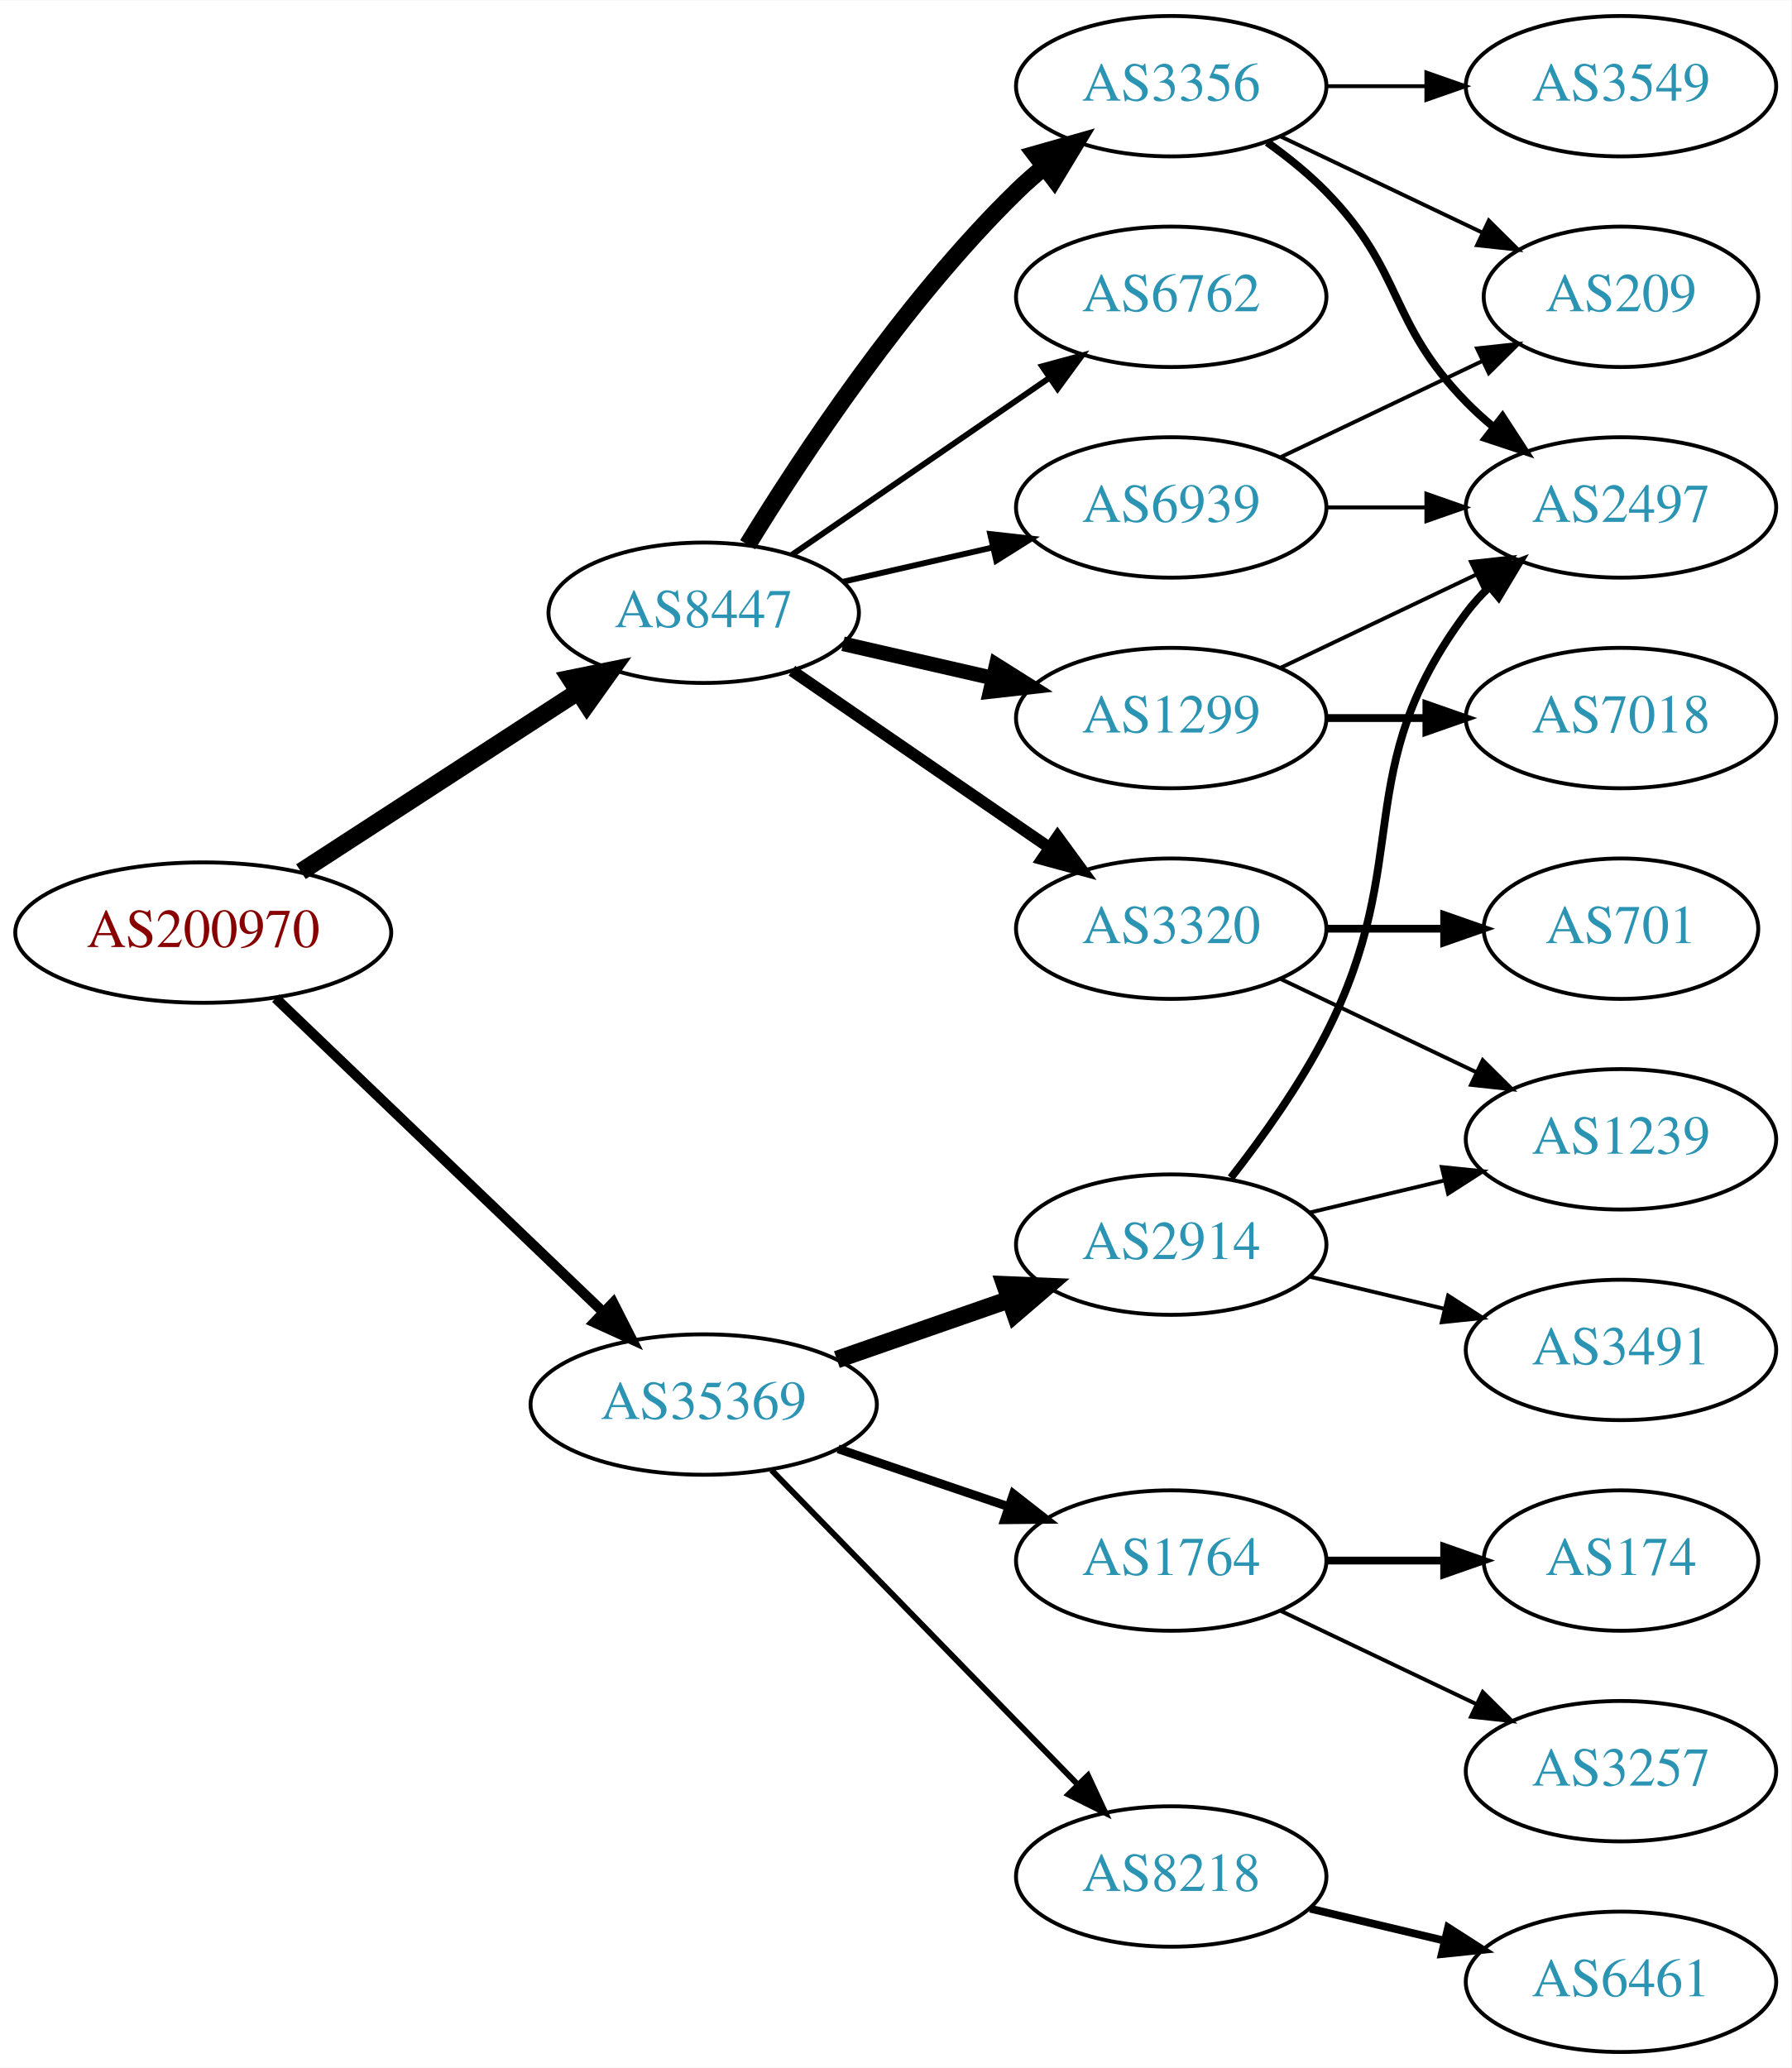
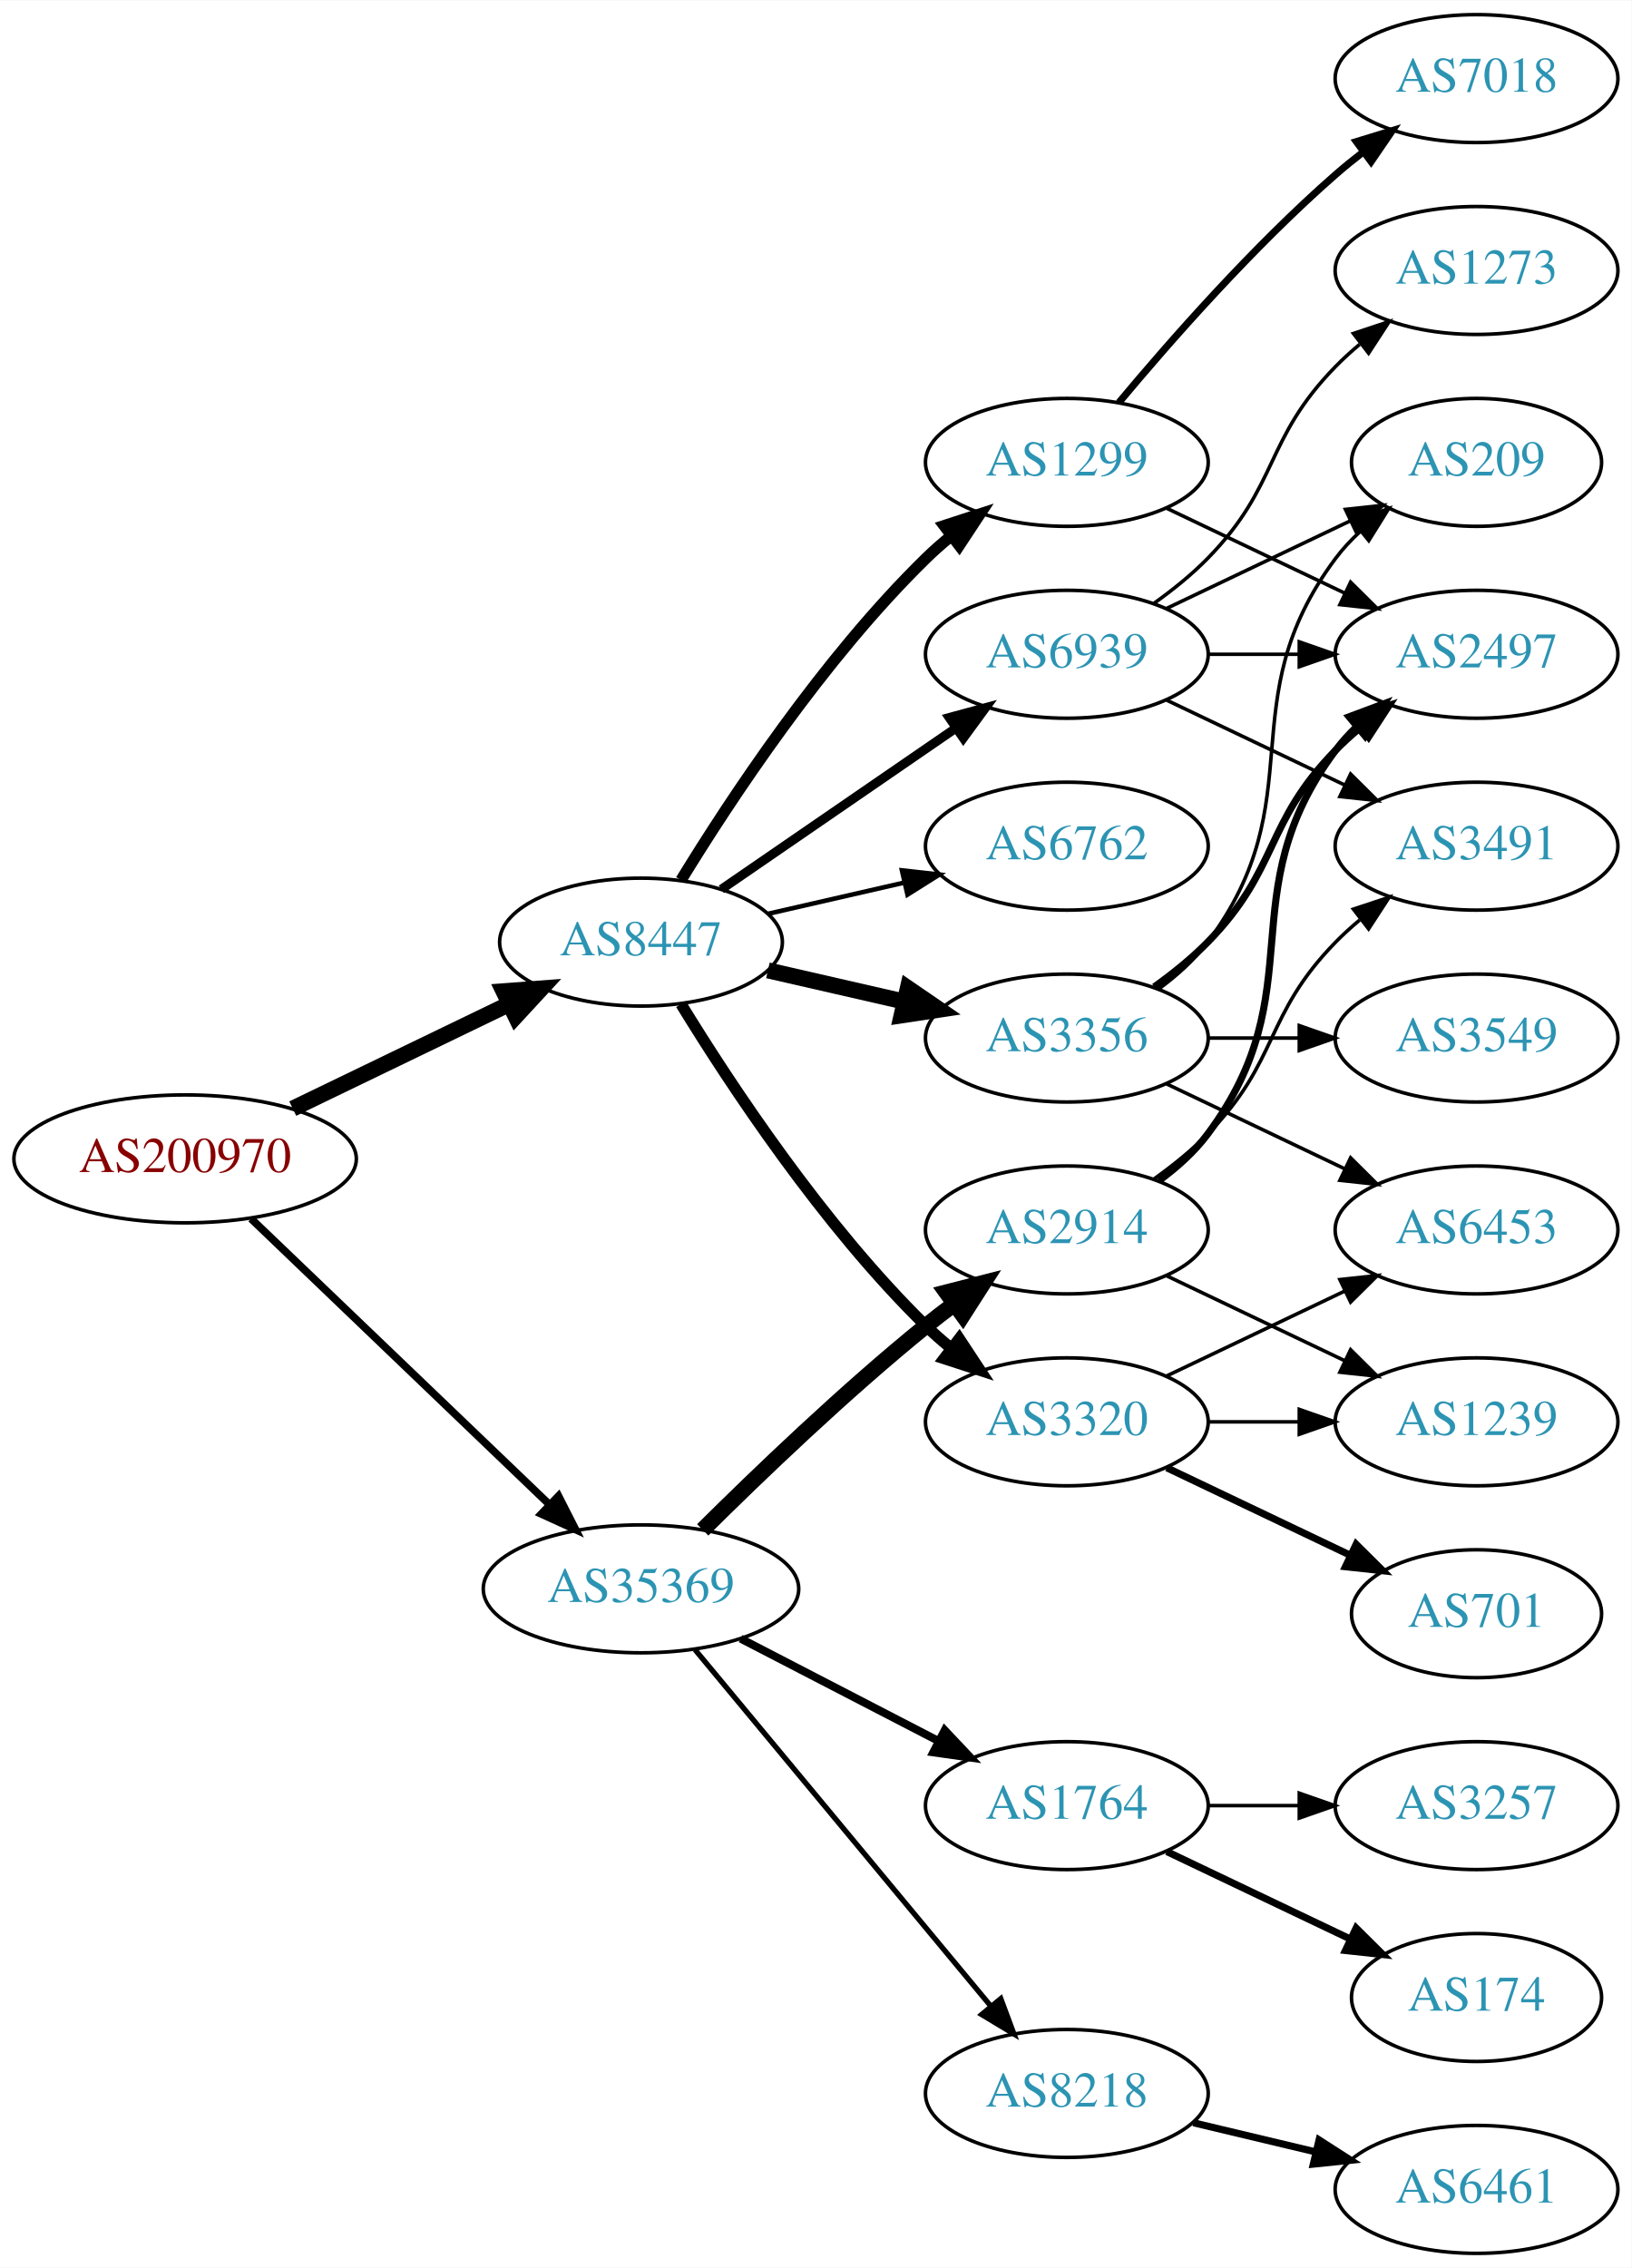
- <svg xmlns="http://www.w3.org/2000/svg" xmlns:xlink="http://www.w3.org/1999/xlink" width="459pt" height="530pt" viewBox="0.00 0.00 459.17 530.00">
-   <g id="graph0" class="graph" transform="scale(1 1) rotate(0) translate(4 526)">
-     <polygon fill="white" stroke="none" points="-4,4 -4,-526 455.17,-526 455.17,4 -4,4" />
+ <svg xmlns="http://www.w3.org/2000/svg" xmlns:xlink="http://www.w3.org/1999/xlink" width="459pt" height="638pt" viewBox="0.00 0.00 459.17 638.00">
+   <g id="graph0" class="graph" transform="scale(1 1) rotate(0) translate(4 634)">
+     <polygon fill="white" stroke="none" points="-4,4 -4,-634 455.17,-634 455.17,4 -4,4" />
    <g id="node1" class="node">
      <g id="a_node1">
        <a xlink:href="/asn/200970" xlink:title="AS200970 ~ Riepert Informationstechnologie OG [AT]">
-           <ellipse fill="#ffffff" stroke="black" cx="48.096" cy="-287" rx="48.192" ry="18" />
-           <text text-anchor="middle" x="48.096" y="-283.3" font-family="Times,serif" font-size="14.00" fill="#880000">AS200970</text>
+           <ellipse fill="#ffffff" stroke="black" cx="48.096" cy="-308" rx="48.192" ry="18" />
+           <text text-anchor="middle" x="48.096" y="-304.3" font-family="Times,serif" font-size="14.00" fill="#880000">AS200970</text>
        </a>
      </g>
    </g>
    <g id="node2" class="node">
      <g id="a_node2">
        <a xlink:href="/asn/8447" xlink:title="AS8447 ~ A1 Telekom Austria AG [AT]">
          <ellipse fill="#ffffff" stroke="black" cx="176.388" cy="-369" rx="39.794" ry="18" />
          <text text-anchor="middle" x="176.388" y="-365.3" font-family="Times,serif" font-size="14.00" fill="#2c94b3">AS8447</text>
        </a>
      </g>
    </g>
    <g id="edge1" class="edge">
-       <path fill="none" stroke="black" stroke-width="4.5" d="M73.147,-302.617C93.276,-315.686 122.141,-334.428 144.071,-348.667" />
-       <polygon fill="black" stroke="black" stroke-width="4.5" points="142.168,-352.126 152.7,-354.269 146.457,-345.521 142.168,-352.126" />
+       <path fill="none" stroke="black" stroke-width="4.5" d="M78.387,-322.148C96.547,-330.919 120.01,-342.252 139.312,-351.575" />
+       <polygon fill="black" stroke="black" stroke-width="4.5" points="137.694,-355.166 148.411,-355.97 141.119,-348.075 137.694,-355.166" />
    </g>
    <g id="node3" class="node">
      <g id="a_node3">
        <a xlink:href="/asn/35369" xlink:title="AS35369 ~ LINZAG-TELEKOM-AS [AT]">
-           <ellipse fill="#ffffff" stroke="black" cx="176.388" cy="-166" rx="44.393" ry="18" />
-           <text text-anchor="middle" x="176.388" y="-162.3" font-family="Times,serif" font-size="14.00" fill="#2c94b3">AS35369</text>
+           <ellipse fill="#ffffff" stroke="black" cx="176.388" cy="-187" rx="44.393" ry="18" />
+           <text text-anchor="middle" x="176.388" y="-183.3" font-family="Times,serif" font-size="14.00" fill="#2c94b3">AS35369</text>
        </a>
      </g>
    </g>
    <g id="edge2" class="edge">
-       <path fill="none" stroke="black" stroke-width="2.605" d="M66.656,-270.175C88.522,-249.225 126.005,-213.314 150.74,-189.614" />
-       <polygon fill="black" stroke="black" stroke-width="2.605" points="153.177,-192.127 157.976,-182.682 148.334,-187.073 153.177,-192.127" />
+       <path fill="none" stroke="black" stroke-width="2.152" d="M66.656,-291.175C88.522,-270.225 126.005,-234.314 150.74,-210.614" />
+       <polygon fill="black" stroke="black" stroke-width="2.152" points="153.177,-213.127 157.976,-203.682 148.334,-208.073 153.177,-213.127" />
    </g>
    <g id="node4" class="node">
      <g id="a_node4">
        <a xlink:href="/asn/3356" xlink:title="AS3356 ~ Level 3 Parent, LLC [US]">
-           <ellipse fill="#ffffff" stroke="black" cx="296.23" cy="-504" rx="39.794" ry="18" />
-           <text text-anchor="middle" x="296.23" y="-500.3" font-family="Times,serif" font-size="14.00" fill="#2c94b3">AS3356</text>
+           <ellipse fill="#ffffff" stroke="black" cx="296.23" cy="-342" rx="39.794" ry="18" />
+           <text text-anchor="middle" x="296.23" y="-338.3" font-family="Times,serif" font-size="14.00" fill="#2c94b3">AS3356</text>
        </a>
      </g>
    </g>
    <g id="edge3" class="edge">
-       <path fill="none" stroke="black" stroke-width="4.5" d="M187.653,-386.44C201.462,-408.991 227.651,-448.722 256.584,-477 258.724,-479.092 261.041,-481.137 263.441,-483.106" />
-       <polygon fill="black" stroke="black" stroke-width="4.5" points="261.442,-486.533 271.782,-489.464 266.217,-480.27 261.442,-486.533" />
+       <path fill="none" stroke="black" stroke-width="4.5" d="M212.107,-361.045C224.107,-358.296 237.728,-355.175 250.42,-352.267" />
+       <polygon fill="black" stroke="black" stroke-width="4.5" points="251.484,-356.063 260.352,-349.991 249.725,-348.387 251.484,-356.063" />
    </g>
    <g id="node5" class="node">
      <g id="a_node5">
-         <a xlink:href="/asn/3320" xlink:title="AS3320 ~ DTAG [DE]">
-           <ellipse fill="#ffffff" stroke="black" cx="296.23" cy="-288" rx="39.794" ry="18" />
-           <text text-anchor="middle" x="296.23" y="-284.3" font-family="Times,serif" font-size="14.00" fill="#2c94b3">AS3320</text>
+         <a xlink:href="/asn/6762" xlink:title="AS6762 ~ TELECOM ITALIA SPARKLE S.p.A. [IT]">
+           <ellipse fill="#ffffff" stroke="black" cx="296.23" cy="-396" rx="39.794" ry="18" />
+           <text text-anchor="middle" x="296.23" y="-392.3" font-family="Times,serif" font-size="14.00" fill="#2c94b3">AS6762</text>
        </a>
      </g>
    </g>
    <g id="edge4" class="edge">
-       <path fill="none" stroke="black" stroke-width="3" d="M199.002,-354.143C217.49,-341.435 244.304,-323.005 264.934,-308.825" />
-       <polygon fill="black" stroke="black" stroke-width="3" points="267.096,-311.586 273.354,-303.037 263.13,-305.817 267.096,-311.586" />
+       <path fill="none" stroke="black" stroke-width="1.286" d="M212.107,-376.955C224.107,-379.704 237.728,-382.825 250.42,-385.733" />
+       <polygon fill="black" stroke="black" stroke-width="1.286" points="249.823,-389.187 260.352,-388.009 251.386,-382.364 249.823,-389.187" />
    </g>
    <g id="node6" class="node">
      <g id="a_node6">
-         <a xlink:href="/asn/1299" xlink:title="AS1299 ~ Telia Carrier [EU]">
-           <ellipse fill="#ffffff" stroke="black" cx="296.23" cy="-342" rx="39.794" ry="18" />
-           <text text-anchor="middle" x="296.23" y="-338.3" font-family="Times,serif" font-size="14.00" fill="#2c94b3">AS1299</text>
+         <a xlink:href="/asn/3320" xlink:title="AS3320 ~ DTAG [DE]">
+           <ellipse fill="#ffffff" stroke="black" cx="296.23" cy="-234" rx="39.794" ry="18" />
+           <text text-anchor="middle" x="296.23" y="-230.3" font-family="Times,serif" font-size="14.00" fill="#2c94b3">AS3320</text>
        </a>
      </g>
    </g>
    <g id="edge5" class="edge">
-       <path fill="none" stroke="black" stroke-width="3.75" d="M212.107,-361.045C224.107,-358.296 237.728,-355.175 250.42,-352.267" />
-       <polygon fill="black" stroke="black" stroke-width="3.75" points="251.386,-355.636 260.352,-349.991 249.823,-348.813 251.386,-355.636" />
+       <path fill="none" stroke="black" stroke-width="3.214" d="M187.653,-351.56C201.462,-329.009 227.651,-289.278 256.584,-261 258.724,-258.908 261.041,-256.863 263.441,-254.894" />
+       <polygon fill="black" stroke="black" stroke-width="3.214" points="265.951,-257.382 271.782,-248.536 261.708,-251.815 265.951,-257.382" />
    </g>
    <g id="node7" class="node">
      <g id="a_node7">
-         <a xlink:href="/asn/6762" xlink:title="AS6762 ~ TELECOM ITALIA SPARKLE S.p.A. [IT]">
-           <ellipse fill="#ffffff" stroke="black" cx="296.23" cy="-450" rx="39.794" ry="18" />
-           <text text-anchor="middle" x="296.23" y="-446.3" font-family="Times,serif" font-size="14.00" fill="#2c94b3">AS6762</text>
+         <a xlink:href="/asn/1299" xlink:title="AS1299 ~ Telia Carrier [EU]">
+           <ellipse fill="#ffffff" stroke="black" cx="296.23" cy="-504" rx="39.794" ry="18" />
+           <text text-anchor="middle" x="296.23" y="-500.3" font-family="Times,serif" font-size="14.00" fill="#2c94b3">AS1299</text>
        </a>
      </g>
    </g>
    <g id="edge6" class="edge">
-       <path fill="none" stroke="black" stroke-width="1.5" d="M199.002,-383.857C217.49,-396.565 244.304,-414.995 264.934,-429.175" />
-       <polygon fill="black" stroke="black" stroke-width="1.5" points="263.13,-432.183 273.354,-434.963 267.096,-426.414 263.13,-432.183" />
+       <path fill="none" stroke="black" stroke-width="3.214" d="M187.653,-386.44C201.462,-408.991 227.651,-448.722 256.584,-477 258.724,-479.092 261.041,-481.137 263.441,-483.106" />
+       <polygon fill="black" stroke="black" stroke-width="3.214" points="261.708,-486.185 271.782,-489.464 265.951,-480.618 261.708,-486.185" />
    </g>
    <g id="node8" class="node">
      <g id="a_node8">
        <a xlink:href="/asn/6939" xlink:title="AS6939 ~ Hurricane Electric LLC [US]">
-           <ellipse fill="#ffffff" stroke="black" cx="296.23" cy="-396" rx="39.794" ry="18" />
-           <text text-anchor="middle" x="296.23" y="-392.3" font-family="Times,serif" font-size="14.00" fill="#2c94b3">AS6939</text>
+           <ellipse fill="#ffffff" stroke="black" cx="296.23" cy="-450" rx="39.794" ry="18" />
+           <text text-anchor="middle" x="296.23" y="-446.3" font-family="Times,serif" font-size="14.00" fill="#2c94b3">AS6939</text>
        </a>
      </g>
    </g>
    <g id="edge7" class="edge">
-       <path fill="none" stroke="black" stroke-width="1.5" d="M212.107,-376.955C224.107,-379.704 237.728,-382.825 250.42,-385.733" />
-       <polygon fill="black" stroke="black" stroke-width="1.5" points="249.823,-389.187 260.352,-388.009 251.386,-382.364 249.823,-389.187" />
-     </g>
-     <g id="node15" class="node">
-       <g id="a_node15">
+       <path fill="none" stroke="black" stroke-width="2.571" d="M199.002,-383.857C217.49,-396.565 244.304,-414.995 264.934,-429.175" />
+       <polygon fill="black" stroke="black" stroke-width="2.571" points="263.13,-432.183 273.354,-434.963 267.096,-426.414 263.13,-432.183" />
+     </g>
+     <g id="node16" class="node">
+       <g id="a_node16">
+         <a xlink:href="/asn/8218" xlink:title="AS8218 ~ legacy Neotelecoms [FR]">
+           <ellipse fill="#ffffff" stroke="black" cx="296.23" cy="-45" rx="39.794" ry="18" />
+           <text text-anchor="middle" x="296.23" y="-41.3" font-family="Times,serif" font-size="14.00" fill="#2c94b3">AS8218</text>
+         </a>
+       </g>
+     </g>
+     <g id="edge17" class="edge">
+       <path fill="none" stroke="black" stroke-width="1.5" d="M191.602,-169.871C212.328,-144.896 250.959,-98.346 274.751,-69.678" />
+       <polygon fill="black" stroke="black" stroke-width="1.5" points="277.638,-71.679 281.331,-61.748 272.252,-67.209 277.638,-71.679" />
+     </g>
+     <g id="node17" class="node">
+       <g id="a_node17">
+         <a xlink:href="/asn/2914" xlink:title="AS2914 ~ NTT America, Inc. [US]">
+           <ellipse fill="#ffffff" stroke="black" cx="296.23" cy="-288" rx="39.794" ry="18" />
+           <text text-anchor="middle" x="296.23" y="-284.3" font-family="Times,serif" font-size="14.00" fill="#2c94b3">AS2914</text>
+         </a>
+       </g>
+     </g>
+     <g id="edge18" class="edge">
+       <path fill="none" stroke="black" stroke-width="4.5" d="M193.756,-203.597C209.352,-219.089 233.77,-242.527 256.584,-261 259.128,-263.06 261.821,-265.136 264.553,-267.172" />
+       <polygon fill="black" stroke="black" stroke-width="4.5" points="262.351,-270.438 272.763,-273.105 266.964,-264.056 262.351,-270.438" />
+     </g>
+     <g id="node18" class="node">
+       <g id="a_node18">
        <a xlink:href="/asn/1764" xlink:title="AS1764 ~ NEXTLAYER-AS [AT]">
          <ellipse fill="#ffffff" stroke="black" cx="296.23" cy="-126" rx="39.794" ry="18" />
          <text text-anchor="middle" x="296.23" y="-122.3" font-family="Times,serif" font-size="14.00" fill="#2c94b3">AS1764</text>
        </a>
      </g>
    </g>
+     <g id="edge19" class="edge">
+       <path fill="none" stroke="black" stroke-width="2.25" d="M204.423,-173.005C220.972,-164.439 242.324,-153.386 260.165,-144.151" />
+       <polygon fill="black" stroke="black" stroke-width="2.25" points="261.859,-147.215 269.131,-139.51 258.641,-140.999 261.859,-147.215" />
+     </g>
+     <g id="node11" class="node">
+       <g id="a_node11">
+         <a xlink:href="/asn/6453" xlink:title="AS6453 ~ TATA COMMUNICATIONS (AMERICA) INC [US]">
+           <ellipse fill="#ffffff" stroke="black" cx="411.523" cy="-288" rx="39.794" ry="18" />
+           <text text-anchor="middle" x="411.523" y="-284.3" font-family="Times,serif" font-size="14.00" fill="#2c94b3">AS6453</text>
+         </a>
+       </g>
+     </g>
+     <g id="edge14" class="edge">
+       <path fill="none" stroke="black" d="M324.367,-329.066C339.361,-321.919 358.182,-312.948 374.405,-305.215" />
+       <polygon fill="black" stroke="black" points="376.087,-308.291 383.608,-300.829 373.075,-301.972 376.087,-308.291" />
+     </g>
+     <g id="node12" class="node">
+       <g id="a_node12">
+         <a xlink:href="/asn/2497" xlink:title="AS2497 ~ Internet Initiative Japan Inc. [JP]">
+           <ellipse fill="#ffffff" stroke="black" cx="411.523" cy="-450" rx="39.794" ry="18" />
+           <text text-anchor="middle" x="411.523" y="-446.3" font-family="Times,serif" font-size="14.00" fill="#2c94b3">AS2497</text>
+         </a>
+       </g>
+     </g>
+     <g id="edge13" class="edge">
+       <path fill="none" stroke="black" stroke-width="2" d="M320.824,-356.389C326.08,-360.148 331.412,-364.437 335.877,-369 356.049,-389.617 351.704,-402.383 371.877,-423 373.969,-425.139 376.253,-427.218 378.63,-429.21" />
+       <polygon fill="black" stroke="black" stroke-width="2" points="376.873,-432.275 386.929,-435.611 381.148,-426.732 376.873,-432.275" />
+     </g>
+     <g id="node14" class="node">
+       <g id="a_node14">
+         <a xlink:href="/asn/3549" xlink:title="AS3549 ~ Level 3 Parent, LLC [US]">
+           <ellipse fill="#ffffff" stroke="black" cx="411.523" cy="-342" rx="39.794" ry="18" />
+           <text text-anchor="middle" x="411.523" y="-338.3" font-family="Times,serif" font-size="14.00" fill="#2c94b3">AS3549</text>
+         </a>
+       </g>
+     </g>
    <g id="edge15" class="edge">
-       <path fill="none" stroke="black" stroke-width="2.25" d="M210.841,-154.645C224.442,-150.028 240.284,-144.651 254.546,-139.81" />
-       <polygon fill="black" stroke="black" stroke-width="2.25" points="255.775,-143.089 264.119,-136.56 253.525,-136.46 255.775,-143.089" />
-     </g>
-     <g id="node16" class="node">
-       <g id="a_node16">
-         <a xlink:href="/asn/2914" xlink:title="AS2914 ~ NTT America, Inc. [US]">
-           <ellipse fill="#ffffff" stroke="black" cx="296.23" cy="-207" rx="39.794" ry="18" />
-           <text text-anchor="middle" x="296.23" y="-203.3" font-family="Times,serif" font-size="14.00" fill="#2c94b3">AS2914</text>
+       <path fill="none" stroke="black" d="M335.902,-342C344.105,-342 352.869,-342 361.401,-342" />
+       <polygon fill="black" stroke="black" points="361.641,-345.5 371.641,-342 361.641,-338.5 361.641,-345.5" />
+     </g>
+     <g id="node15" class="node">
+       <g id="a_node15">
+         <a xlink:href="/asn/209" xlink:title="AS209 ~ CenturyLink Communications, LLC [US]">
+           <ellipse fill="#ffffff" stroke="black" cx="411.523" cy="-504" rx="35.194" ry="18" />
+           <text text-anchor="middle" x="411.523" y="-500.3" font-family="Times,serif" font-size="14.00" fill="#2c94b3">AS209</text>
        </a>
      </g>
    </g>
    <g id="edge16" class="edge">
-       <path fill="none" stroke="black" stroke-width="4.5" d="M210.527,-177.53C224.244,-182.302 240.284,-187.883 254.693,-192.896" />
-       <polygon fill="black" stroke="black" stroke-width="4.5" points="253.621,-196.692 264.36,-196.26 256.209,-189.255 253.621,-196.692" />
-     </g>
-     <g id="node17" class="node">
-       <g id="a_node17">
-         <a xlink:href="/asn/8218" xlink:title="AS8218 ~ legacy Neotelecoms [FR]">
-           <ellipse fill="#ffffff" stroke="black" cx="296.23" cy="-45" rx="39.794" ry="18" />
-           <text text-anchor="middle" x="296.23" y="-41.3" font-family="Times,serif" font-size="14.00" fill="#2c94b3">AS8218</text>
-         </a>
-       </g>
-     </g>
-     <g id="edge17" class="edge">
-       <path fill="none" stroke="black" stroke-width="1.5" d="M193.773,-149.175C214.203,-128.198 249.241,-92.222 272.321,-68.523" />
-       <polygon fill="black" stroke="black" stroke-width="1.5" points="274.891,-70.901 279.36,-61.295 269.876,-66.017 274.891,-70.901" />
+       <path fill="none" stroke="black" d="M322.161,-355.882C327.237,-359.611 332.155,-364.016 335.877,-369 366.148,-409.542 341.605,-436.458 371.877,-477 373.884,-479.689 376.24,-482.209 378.781,-484.546" />
+       <polygon fill="black" stroke="black" points="376.81,-487.452 386.797,-490.989 381.196,-481.996 376.81,-487.452" />
    </g>
    <g id="node9" class="node">
      <g id="a_node9">
-         <a xlink:href="/asn/2497" xlink:title="AS2497 ~ Internet Initiative Japan Inc. [JP]">
-           <ellipse fill="#ffffff" stroke="black" cx="411.523" cy="-396" rx="39.794" ry="18" />
-           <text text-anchor="middle" x="411.523" y="-392.3" font-family="Times,serif" font-size="14.00" fill="#2c94b3">AS2497</text>
-         </a>
-       </g>
-     </g>
-     <g id="edge8" class="edge">
-       <path fill="none" stroke="black" stroke-width="2" d="M320.824,-489.611C326.08,-485.852 331.412,-481.563 335.877,-477 356.049,-456.383 351.704,-443.617 371.877,-423 373.969,-420.861 376.253,-418.782 378.63,-416.79" />
-       <polygon fill="black" stroke="black" stroke-width="2" points="381.148,-419.268 386.929,-410.389 376.873,-413.725 381.148,-419.268" />
-     </g>
-     <g id="node10" class="node">
-       <g id="a_node10">
-         <a xlink:href="/asn/3549" xlink:title="AS3549 ~ Level 3 Parent, LLC [US]">
-           <ellipse fill="#ffffff" stroke="black" cx="411.523" cy="-504" rx="39.794" ry="18" />
-           <text text-anchor="middle" x="411.523" y="-500.3" font-family="Times,serif" font-size="14.00" fill="#2c94b3">AS3549</text>
-         </a>
-       </g>
-     </g>
-     <g id="edge9" class="edge">
-       <path fill="none" stroke="black" d="M335.902,-504C344.105,-504 352.869,-504 361.401,-504" />
-       <polygon fill="black" stroke="black" points="361.641,-507.5 371.641,-504 361.641,-500.5 361.641,-507.5" />
-     </g>
-     <g id="node11" class="node">
-       <g id="a_node11">
-         <a xlink:href="/asn/209" xlink:title="AS209 ~ CenturyLink Communications, LLC [US]">
-           <ellipse fill="#ffffff" stroke="black" cx="411.523" cy="-450" rx="35.194" ry="18" />
-           <text text-anchor="middle" x="411.523" y="-446.3" font-family="Times,serif" font-size="14.00" fill="#2c94b3">AS209</text>
-         </a>
-       </g>
-     </g>
-     <g id="edge10" class="edge">
-       <path fill="none" stroke="black" d="M324.367,-491.066C339.798,-483.71 359.284,-474.423 375.819,-466.541" />
-       <polygon fill="black" stroke="black" points="377.64,-469.551 385.161,-462.089 374.628,-463.232 377.64,-469.551" />
-     </g>
-     <g id="node12" class="node">
-       <g id="a_node12">
        <a xlink:href="/asn/1239" xlink:title="AS1239 ~ Sprint [US]">
          <ellipse fill="#ffffff" stroke="black" cx="411.523" cy="-234" rx="39.794" ry="18" />
          <text text-anchor="middle" x="411.523" y="-230.3" font-family="Times,serif" font-size="14.00" fill="#2c94b3">AS1239</text>
        </a>
      </g>
    </g>
+     <g id="edge8" class="edge">
+       <path fill="none" stroke="black" d="M335.902,-234C344.105,-234 352.869,-234 361.401,-234" />
+       <polygon fill="black" stroke="black" points="361.641,-237.5 371.641,-234 361.641,-230.5 361.641,-237.5" />
+     </g>
+     <g id="node10" class="node">
+       <g id="a_node10">
+         <a xlink:href="/asn/701" xlink:title="AS701 ~ UUNET [US]">
+           <ellipse fill="#ffffff" stroke="black" cx="411.523" cy="-180" rx="35.194" ry="18" />
+           <text text-anchor="middle" x="411.523" y="-176.3" font-family="Times,serif" font-size="14.00" fill="#2c94b3">AS701</text>
+         </a>
+       </g>
+     </g>
+     <g id="edge9" class="edge">
+       <path fill="none" stroke="black" stroke-width="2" d="M324.367,-221.066C339.798,-213.71 359.284,-204.423 375.819,-196.541" />
+       <polygon fill="black" stroke="black" stroke-width="2" points="377.64,-199.551 385.161,-192.089 374.628,-193.232 377.64,-199.551" />
+     </g>
+     <g id="edge10" class="edge">
+       <path fill="none" stroke="black" d="M324.367,-246.934C339.361,-254.081 358.182,-263.052 374.405,-270.785" />
+       <polygon fill="black" stroke="black" points="373.075,-274.028 383.608,-275.171 376.087,-267.709 373.075,-274.028" />
+     </g>
    <g id="edge11" class="edge">
-       <path fill="none" stroke="black" d="M324.367,-275.066C339.361,-267.919 358.182,-258.948 374.405,-251.215" />
-       <polygon fill="black" stroke="black" points="376.087,-254.291 383.608,-246.829 373.075,-247.972 376.087,-254.291" />
+       <path fill="none" stroke="black" d="M324.367,-491.066C339.361,-483.919 358.182,-474.948 374.405,-467.215" />
+       <polygon fill="black" stroke="black" points="376.087,-470.291 383.608,-462.829 373.075,-463.972 376.087,-470.291" />
    </g>
    <g id="node13" class="node">
      <g id="a_node13">
-         <a xlink:href="/asn/701" xlink:title="AS701 ~ UUNET [US]">
-           <ellipse fill="#ffffff" stroke="black" cx="411.523" cy="-288" rx="35.194" ry="18" />
-           <text text-anchor="middle" x="411.523" y="-284.3" font-family="Times,serif" font-size="14.00" fill="#2c94b3">AS701</text>
+         <a xlink:href="/asn/7018" xlink:title="AS7018 ~ AT&amp;T Services, Inc. [US]">
+           <ellipse fill="#ffffff" stroke="black" cx="411.523" cy="-612" rx="39.794" ry="18" />
+           <text text-anchor="middle" x="411.523" y="-608.3" font-family="Times,serif" font-size="14.00" fill="#2c94b3">AS7018</text>
        </a>
      </g>
    </g>
    <g id="edge12" class="edge">
-       <path fill="none" stroke="black" stroke-width="2" d="M335.902,-288C345.608,-288 356.098,-288 366.061,-288" />
-       <polygon fill="black" stroke="black" stroke-width="2" points="366.198,-291.5 376.198,-288 366.198,-284.5 366.198,-291.5" />
-     </g>
-     <g id="edge14" class="edge">
-       <path fill="none" stroke="black" d="M324.367,-354.934C339.361,-362.081 358.182,-371.052 374.405,-378.785" />
-       <polygon fill="black" stroke="black" points="373.075,-382.028 383.608,-383.171 376.087,-375.709 373.075,-382.028" />
-     </g>
-     <g id="node14" class="node">
-       <g id="a_node14">
-         <a xlink:href="/asn/7018" xlink:title="AS7018 ~ AT&amp;T Services, Inc. [US]">
-           <ellipse fill="#ffffff" stroke="black" cx="411.523" cy="-342" rx="39.794" ry="18" />
-           <text text-anchor="middle" x="411.523" y="-338.3" font-family="Times,serif" font-size="14.00" fill="#2c94b3">AS7018</text>
-         </a>
-       </g>
-     </g>
-     <g id="edge13" class="edge">
-       <path fill="none" stroke="black" stroke-width="2" d="M335.902,-342C344.105,-342 352.869,-342 361.401,-342" />
-       <polygon fill="black" stroke="black" stroke-width="2" points="361.641,-345.5 371.641,-342 361.641,-338.5 361.641,-345.5" />
-     </g>
-     <g id="edge25" class="edge">
-       <path fill="none" stroke="black" d="M335.902,-396C344.105,-396 352.869,-396 361.401,-396" />
-       <polygon fill="black" stroke="black" points="361.641,-399.5 371.641,-396 361.641,-392.5 361.641,-399.5" />
-     </g>
-     <g id="edge24" class="edge">
-       <path fill="none" stroke="black" d="M324.367,-408.934C339.798,-416.29 359.284,-425.577 375.819,-433.459" />
-       <polygon fill="black" stroke="black" points="374.628,-436.768 385.161,-437.911 377.64,-430.449 374.628,-436.768" />
-     </g>
-     <g id="node18" class="node">
-       <g id="a_node18">
-         <a xlink:href="/asn/174" xlink:title="AS174 ~ Cogent Communications [US]">
-           <ellipse fill="#ffffff" stroke="black" cx="411.523" cy="-126" rx="35.194" ry="18" />
-           <text text-anchor="middle" x="411.523" y="-122.3" font-family="Times,serif" font-size="14.00" fill="#2c94b3">AS174</text>
-         </a>
-       </g>
-     </g>
-     <g id="edge18" class="edge">
-       <path fill="none" stroke="black" stroke-width="2" d="M335.902,-126C345.608,-126 356.098,-126 366.061,-126" />
-       <polygon fill="black" stroke="black" stroke-width="2" points="366.198,-129.5 376.198,-126 366.198,-122.5 366.198,-129.5" />
+       <path fill="none" stroke="black" stroke-width="2" d="M310.86,-520.817C325.143,-537.929 348.689,-564.745 371.877,-585 374.342,-587.154 376.981,-589.294 379.678,-591.372" />
+       <polygon fill="black" stroke="black" stroke-width="2" points="377.703,-594.264 387.832,-597.37 381.851,-588.625 377.703,-594.264" />
+     </g>
+     <g id="edge26" class="edge">
+       <path fill="none" stroke="black" d="M335.902,-450C344.105,-450 352.869,-450 361.401,-450" />
+       <polygon fill="black" stroke="black" points="361.641,-453.5 371.641,-450 361.641,-446.5 361.641,-453.5" />
+     </g>
+     <g id="edge27" class="edge">
+       <path fill="none" stroke="black" d="M324.367,-462.934C339.798,-470.29 359.284,-479.577 375.819,-487.459" />
+       <polygon fill="black" stroke="black" points="374.628,-490.768 385.161,-491.911 377.64,-484.449 374.628,-490.768" />
+     </g>
+     <g id="node22" class="node">
+       <g id="a_node22">
+         <a xlink:href="/asn/3491" xlink:title="AS3491 ~ PCCW Global, Inc. [US]">
+           <ellipse fill="#ffffff" stroke="black" cx="411.523" cy="-396" rx="39.794" ry="18" />
+           <text text-anchor="middle" x="411.523" y="-392.3" font-family="Times,serif" font-size="14.00" fill="#2c94b3">AS3491</text>
+         </a>
+       </g>
+     </g>
+     <g id="edge29" class="edge">
+       <path fill="none" stroke="black" d="M324.367,-437.066C339.361,-429.919 358.182,-420.948 374.405,-413.215" />
+       <polygon fill="black" stroke="black" points="376.087,-416.291 383.608,-408.829 373.075,-409.972 376.087,-416.291" />
+     </g>
+     <g id="node23" class="node">
+       <g id="a_node23">
+         <a xlink:href="/asn/1273" xlink:title="AS1273 ~ Vodafone Group PLC [EU]">
+           <ellipse fill="#ffffff" stroke="black" cx="411.523" cy="-558" rx="39.794" ry="18" />
+           <text text-anchor="middle" x="411.523" y="-554.3" font-family="Times,serif" font-size="14.00" fill="#2c94b3">AS1273</text>
+         </a>
+       </g>
+     </g>
+     <g id="edge28" class="edge">
+       <path fill="none" stroke="black" d="M320.824,-464.389C326.08,-468.148 331.412,-472.437 335.877,-477 356.049,-497.617 351.704,-510.383 371.877,-531 373.969,-533.139 376.253,-535.218 378.63,-537.21" />
+       <polygon fill="black" stroke="black" points="376.873,-540.275 386.929,-543.611 381.148,-534.732 376.873,-540.275" />
    </g>
    <g id="node19" class="node">
      <g id="a_node19">
-         <a xlink:href="/asn/3257" xlink:title="AS3257 ~ GTT [DE]">
-           <ellipse fill="#ffffff" stroke="black" cx="411.523" cy="-72" rx="39.794" ry="18" />
-           <text text-anchor="middle" x="411.523" y="-68.3" font-family="Times,serif" font-size="14.00" fill="#2c94b3">AS3257</text>
-         </a>
-       </g>
-     </g>
-     <g id="edge19" class="edge">
-       <path fill="none" stroke="black" d="M324.367,-113.066C339.361,-105.919 358.182,-96.948 374.405,-89.215" />
-       <polygon fill="black" stroke="black" points="376.087,-92.291 383.608,-84.829 373.075,-85.972 376.087,-92.291" />
-     </g>
-     <g id="edge22" class="edge">
-       <path fill="none" stroke="black" stroke-width="2" d="M311.527,-224.14C319.513,-234.353 329.174,-247.853 335.877,-261 358.857,-306.077 341.605,-328.458 371.877,-369 373.621,-371.336 375.628,-373.545 377.792,-375.617" />
-       <polygon fill="black" stroke="black" stroke-width="2" points="375.67,-378.405 385.592,-382.118 380.151,-373.027 375.67,-378.405" />
-     </g>
-     <g id="edge20" class="edge">
-       <path fill="none" stroke="black" d="M331.837,-215.248C342.709,-217.838 354.863,-220.735 366.305,-223.462" />
-       <polygon fill="black" stroke="black" points="365.589,-226.889 376.128,-225.803 367.212,-220.08 365.589,-226.889" />
-     </g>
-     <g id="node20" class="node">
-       <g id="a_node20">
-         <a xlink:href="/asn/3491" xlink:title="AS3491 ~ PCCW Global, Inc. [US]">
-           <ellipse fill="#ffffff" stroke="black" cx="411.523" cy="-180" rx="39.794" ry="18" />
-           <text text-anchor="middle" x="411.523" y="-176.3" font-family="Times,serif" font-size="14.00" fill="#2c94b3">AS3491</text>
-         </a>
-       </g>
-     </g>
-     <g id="edge21" class="edge">
-       <path fill="none" stroke="black" d="M331.837,-198.752C342.709,-196.162 354.863,-193.265 366.305,-190.538" />
-       <polygon fill="black" stroke="black" points="367.212,-193.92 376.128,-188.197 365.589,-187.111 367.212,-193.92" />
-     </g>
-     <g id="node21" class="node">
-       <g id="a_node21">
        <a xlink:href="/asn/6461" xlink:title="AS6461 ~ Zayo Bandwidth [US]">
          <ellipse fill="#ffffff" stroke="black" cx="411.523" cy="-18" rx="39.794" ry="18" />
          <text text-anchor="middle" x="411.523" y="-14.3" font-family="Times,serif" font-size="14.00" fill="#2c94b3">AS6461</text>
        </a>
      </g>
    </g>
-     <g id="edge23" class="edge">
+     <g id="edge20" class="edge">
      <path fill="none" stroke="black" stroke-width="2" d="M331.837,-36.752C342.709,-34.162 354.863,-31.265 366.305,-28.538" />
      <polygon fill="black" stroke="black" stroke-width="2" points="367.212,-31.92 376.128,-26.197 365.589,-25.111 367.212,-31.92" />
    </g>
+     <g id="edge24" class="edge">
+       <path fill="none" stroke="black" d="M324.367,-275.066C339.361,-267.919 358.182,-258.948 374.405,-251.215" />
+       <polygon fill="black" stroke="black" points="376.087,-254.291 383.608,-246.829 373.075,-247.972 376.087,-254.291" />
+     </g>
+     <g id="edge25" class="edge">
+       <path fill="none" stroke="black" stroke-width="2" d="M322.161,-301.882C327.237,-305.611 332.155,-310.016 335.877,-315 366.148,-355.542 341.605,-382.458 371.877,-423 373.621,-425.336 375.628,-427.545 377.792,-429.617" />
+       <polygon fill="black" stroke="black" stroke-width="2" points="375.67,-432.405 385.592,-436.118 380.151,-427.027 375.67,-432.405" />
+     </g>
+     <g id="edge23" class="edge">
+       <path fill="none" stroke="black" d="M320.824,-302.389C326.08,-306.148 331.412,-310.437 335.877,-315 356.049,-335.617 351.704,-348.383 371.877,-369 373.969,-371.139 376.253,-373.218 378.63,-375.21" />
+       <polygon fill="black" stroke="black" points="376.873,-378.275 386.929,-381.611 381.148,-372.732 376.873,-378.275" />
+     </g>
+     <g id="node20" class="node">
+       <g id="a_node20">
+         <a xlink:href="/asn/3257" xlink:title="AS3257 ~ GTT [DE]">
+           <ellipse fill="#ffffff" stroke="black" cx="411.523" cy="-126" rx="39.794" ry="18" />
+           <text text-anchor="middle" x="411.523" y="-122.3" font-family="Times,serif" font-size="14.00" fill="#2c94b3">AS3257</text>
+         </a>
+       </g>
+     </g>
+     <g id="edge21" class="edge">
+       <path fill="none" stroke="black" d="M335.902,-126C344.105,-126 352.869,-126 361.401,-126" />
+       <polygon fill="black" stroke="black" points="361.641,-129.5 371.641,-126 361.641,-122.5 361.641,-129.5" />
+     </g>
+     <g id="node21" class="node">
+       <g id="a_node21">
+         <a xlink:href="/asn/174" xlink:title="AS174 ~ Cogent Communications [US]">
+           <ellipse fill="#ffffff" stroke="black" cx="411.523" cy="-72" rx="35.194" ry="18" />
+           <text text-anchor="middle" x="411.523" y="-68.3" font-family="Times,serif" font-size="14.00" fill="#2c94b3">AS174</text>
+         </a>
+       </g>
+     </g>
+     <g id="edge22" class="edge">
+       <path fill="none" stroke="black" stroke-width="2" d="M324.367,-113.066C339.798,-105.71 359.284,-96.423 375.819,-88.541" />
+       <polygon fill="black" stroke="black" stroke-width="2" points="377.64,-91.551 385.161,-84.089 374.628,-85.232 377.64,-91.551" />
+     </g>
  </g>
</svg>
